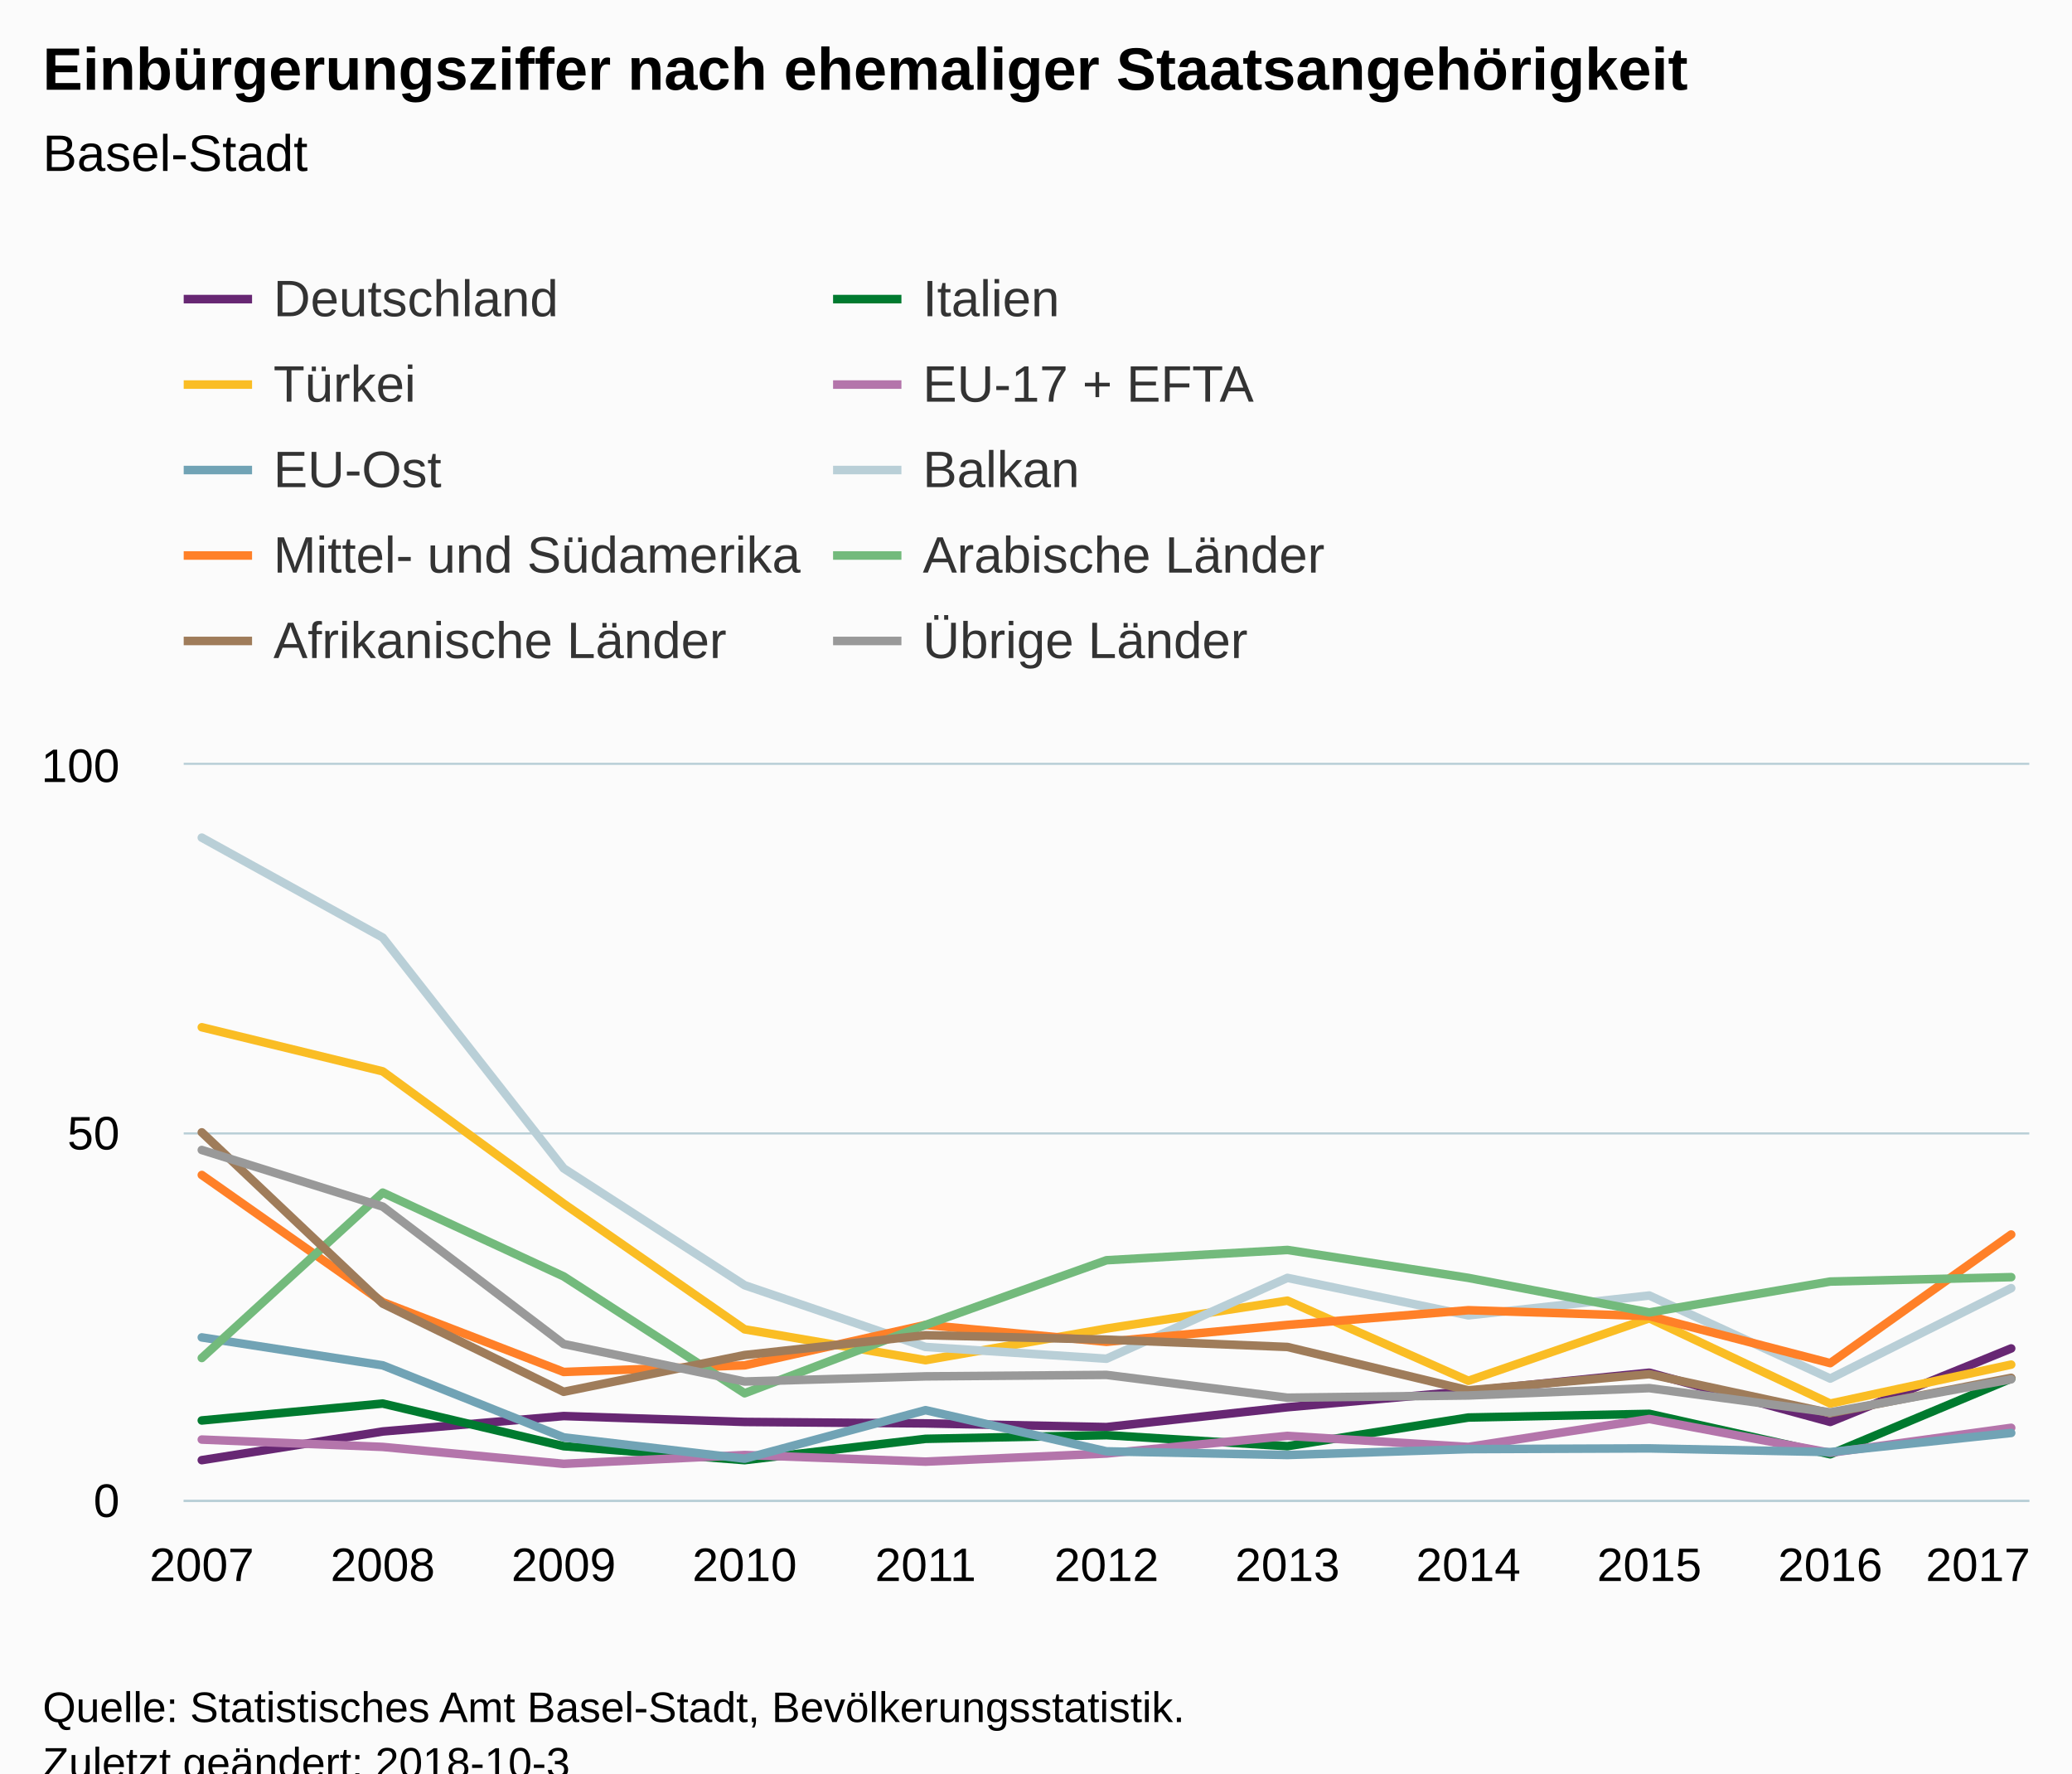
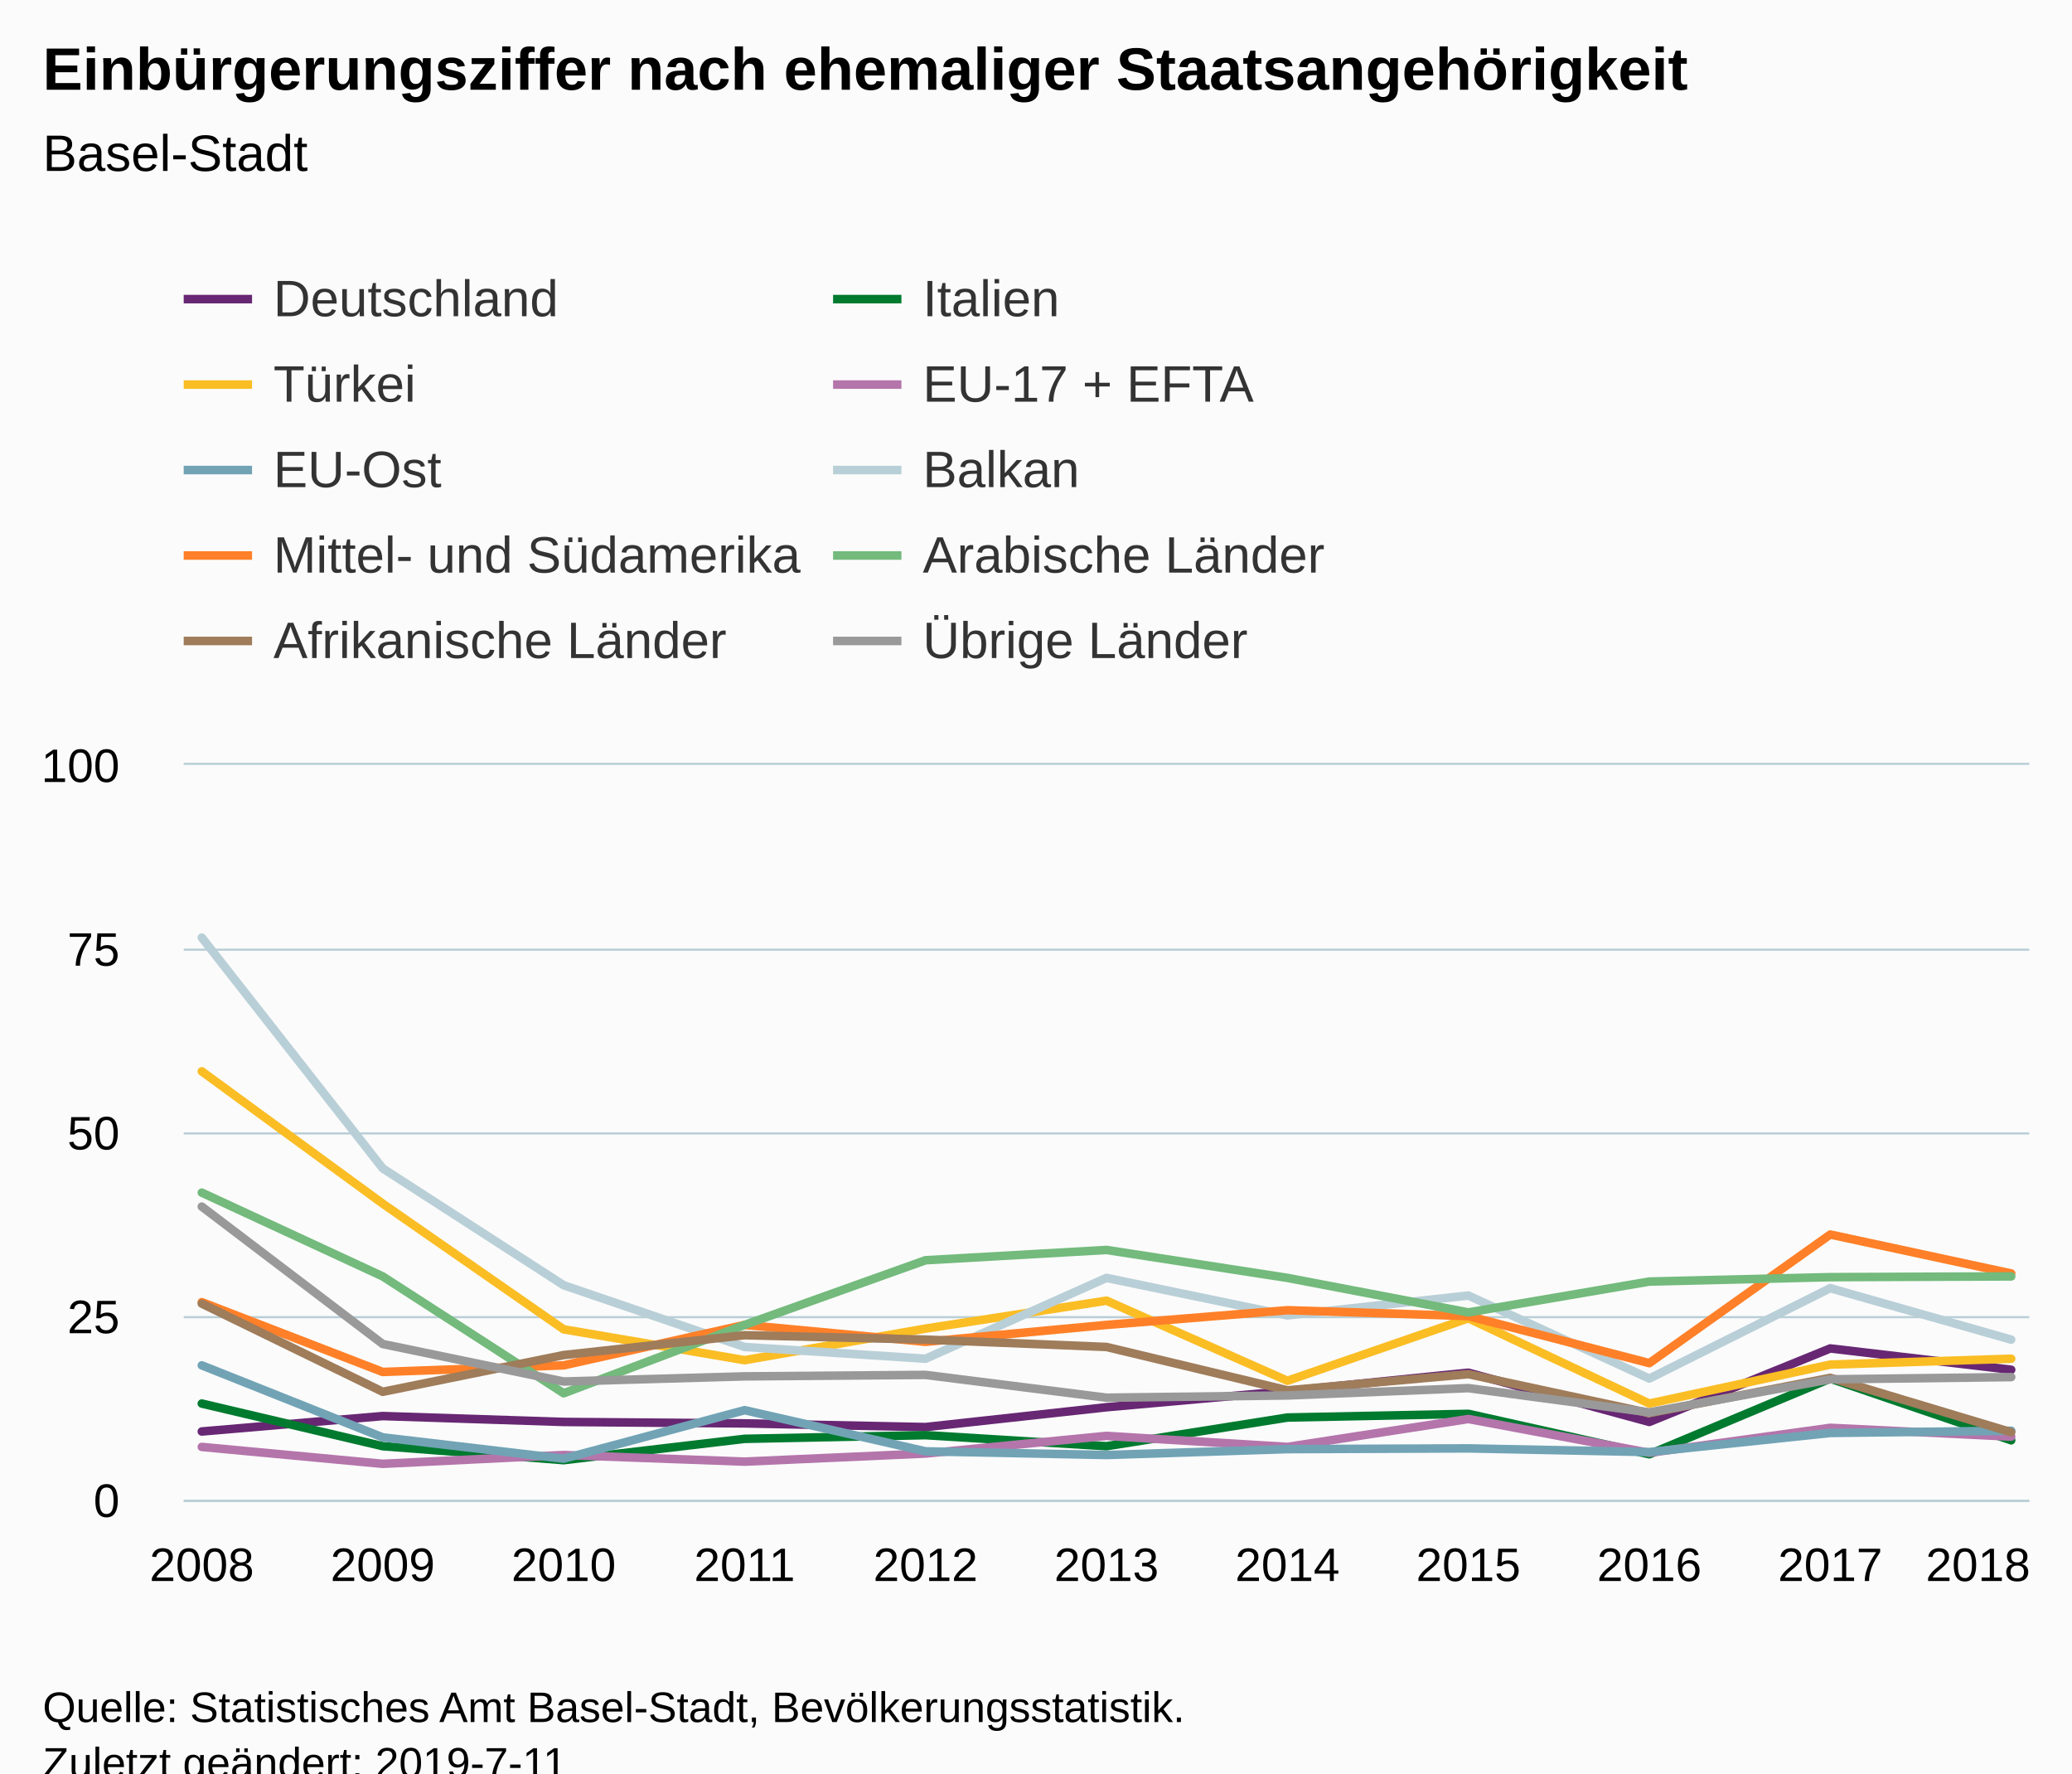
<svg xmlns="http://www.w3.org/2000/svg" version="1.1" class="highcharts-root" style="font-family:Arial;font-size:12px;" viewBox="0 0 485 415">
  <defs>
-     <clipPath id="highcharts-l4q3go2-6">
+     <clipPath id="highcharts-es5ej6x-6">
      <rect x="0" y="0" width="432" height="172" fill="none" />
    </clipPath>
-     <clipPath id="highcharts-l4q3go2-7">
+     <clipPath id="highcharts-es5ej6x-7">
      <rect x="0" y="0" width="432" height="172" fill="none" />
    </clipPath>
  </defs>
  <rect fill="#fbfbfb" class="highcharts-background" x="0" y="0" width="485" height="428" rx="0" ry="0" />
  <rect fill="none" class="highcharts-plot-background" x="43" y="179" width="432" height="172" />
  <g class="highcharts-pane-group" data-z-index="0" />
  <g class="highcharts-grid highcharts-xaxis-grid " data-z-index="1">
    <path fill="none" data-z-index="1" class="highcharts-grid-line" d="M 46.5 179 L 46.5 351" opacity="1" />
    <path fill="none" data-z-index="1" class="highcharts-grid-line" d="M 89.5 179 L 89.5 351" opacity="1" />
    <path fill="none" data-z-index="1" class="highcharts-grid-line" d="M 131.5 179 L 131.5 351" opacity="1" />
    <path fill="none" data-z-index="1" class="highcharts-grid-line" d="M 173.5 179 L 173.5 351" opacity="1" />
    <path fill="none" data-z-index="1" class="highcharts-grid-line" d="M 216.5 179 L 216.5 351" opacity="1" />
    <path fill="none" data-z-index="1" class="highcharts-grid-line" d="M 258.5 179 L 258.5 351" opacity="1" />
    <path fill="none" data-z-index="1" class="highcharts-grid-line" d="M 300.5 179 L 300.5 351" opacity="1" />
    <path fill="none" data-z-index="1" class="highcharts-grid-line" d="M 343.5 179 L 343.5 351" opacity="1" />
    <path fill="none" data-z-index="1" class="highcharts-grid-line" d="M 385.5 179 L 385.5 351" opacity="1" />
    <path fill="none" data-z-index="1" class="highcharts-grid-line" d="M 427.5 179 L 427.5 351" opacity="1" />
    <path fill="none" data-z-index="1" class="highcharts-grid-line" d="M 470.5 179 L 470.5 351" opacity="1" />
  </g>
  <g class="highcharts-grid highcharts-yaxis-grid " data-z-index="1">
    <path fill="none" stroke="#B9CFD7" stroke-width="0.5" data-z-index="1" class="highcharts-grid-line" d="M 43 351.25 L 475 351.25" opacity="1" />
+     <path fill="none" stroke="#B9CFD7" stroke-width="0.5" data-z-index="1" class="highcharts-grid-line" d="M 43 308.25 L 475 308.25" opacity="1" />
    <path fill="none" stroke="#B9CFD7" stroke-width="0.5" data-z-index="1" class="highcharts-grid-line" d="M 43 265.25 L 475 265.25" opacity="1" />
+     <path fill="none" stroke="#B9CFD7" stroke-width="0.5" data-z-index="1" class="highcharts-grid-line" d="M 43 222.25 L 475 222.25" opacity="1" />
    <path fill="none" stroke="#B9CFD7" stroke-width="0.5" data-z-index="1" class="highcharts-grid-line" d="M 43 178.75 L 475 178.75" opacity="1" />
  </g>
  <rect fill="none" class="highcharts-plot-border" data-z-index="1" x="43" y="179" width="432" height="172" />
  <g class="highcharts-axis highcharts-xaxis " data-z-index="2">
    <path fill="none" class="highcharts-axis-line" stroke="#B9CFD7" stroke-width="0.5" data-z-index="7" d="M 43 351.25 L 475 351.25" />
  </g>
  <g class="highcharts-axis highcharts-yaxis " data-z-index="2">
    <path fill="none" class="highcharts-axis-line" data-z-index="7" d="M 43 179 L 43 351" />
  </g>
  <g class="highcharts-series-group" data-z-index="3">
-     <g data-z-index="0.1" class="highcharts-series highcharts-series-0 highcharts-line-series " transform="translate(43,179) scale(1 1)" clip-path="url(#highcharts-l4q3go2-7)">
-       <path fill="none" d="M 4.235 162.712 L 46.588 156.004 L 88.941 152.392 L 131.294 153.768 L 173.647 154.112 L 216 154.972 L 258.353 150.328 L 300.706 146.544 L 343.059 142.244 L 385.412 153.768 L 427.765 136.568" class="highcharts-graph" data-z-index="1" stroke="#672773" stroke-width="2" stroke-linejoin="round" stroke-linecap="round" />
+     <g data-z-index="0.1" class="highcharts-series highcharts-series-0 highcharts-line-series " transform="translate(43,179) scale(1 1)" clip-path="url(#highcharts-es5ej6x-7)">
+       <path fill="none" d="M 4.235 156.004 L 46.588 152.392 L 88.941 153.768 L 131.294 154.112 L 173.647 154.972 L 216 150.328 L 258.353 146.544 L 300.706 142.244 L 343.059 153.768 L 385.412 136.568 L 427.765 141.556" class="highcharts-graph" data-z-index="1" stroke="#672773" stroke-width="2" stroke-linejoin="round" stroke-linecap="round" />
    </g>
    <g data-z-index="0.1" class="highcharts-markers highcharts-series-0 highcharts-line-series " transform="translate(43,179) scale(1 1)" clip-path="none" />
-     <g data-z-index="0.1" class="highcharts-series highcharts-series-1 highcharts-line-series " transform="translate(43,179) scale(1 1)" clip-path="url(#highcharts-l4q3go2-7)">
-       <path fill="none" d="M 4.235 153.424 L 46.588 149.468 L 88.941 159.444 L 131.294 162.712 L 173.647 157.724 L 216 156.864 L 258.353 159.444 L 300.706 152.736 L 343.059 151.876 L 385.412 161.336 L 427.765 143.62" class="highcharts-graph" data-z-index="1" stroke="#007a2f" stroke-width="2" stroke-linejoin="round" stroke-linecap="round" />
+     <g data-z-index="0.1" class="highcharts-series highcharts-series-1 highcharts-line-series " transform="translate(43,179) scale(1 1)" clip-path="url(#highcharts-es5ej6x-7)">
+       <path fill="none" d="M 4.235 149.468 L 46.588 159.444 L 88.941 162.712 L 131.294 157.724 L 173.647 156.864 L 216 159.444 L 258.353 152.736 L 300.706 151.876 L 343.059 161.336 L 385.412 143.62 L 427.765 158.068" class="highcharts-graph" data-z-index="1" stroke="#007a2f" stroke-width="2" stroke-linejoin="round" stroke-linecap="round" />
    </g>
    <g data-z-index="0.1" class="highcharts-markers highcharts-series-1 highcharts-line-series " transform="translate(43,179) scale(1 1)" clip-path="none" />
-     <g data-z-index="0.1" class="highcharts-series highcharts-series-2 highcharts-line-series " transform="translate(43,179) scale(1 1)" clip-path="url(#highcharts-l4q3go2-7)">
-       <path fill="none" d="M 4.235 61.404 L 46.588 71.724 L 88.941 102.684 L 131.294 132.096 L 173.647 139.32 L 216 131.924 L 258.353 125.388 L 300.706 144.136 L 343.059 129.516 L 385.412 149.468 L 427.765 140.352" class="highcharts-graph" data-z-index="1" stroke="#fabd24" stroke-width="2" stroke-linejoin="round" stroke-linecap="round" />
+     <g data-z-index="0.1" class="highcharts-series highcharts-series-2 highcharts-line-series " transform="translate(43,179) scale(1 1)" clip-path="url(#highcharts-es5ej6x-7)">
+       <path fill="none" d="M 4.235 71.724 L 46.588 102.684 L 88.941 132.096 L 131.294 139.32 L 173.647 131.924 L 216 125.388 L 258.353 144.136 L 300.706 129.516 L 343.059 149.468 L 385.412 140.352 L 427.765 138.976" class="highcharts-graph" data-z-index="1" stroke="#fabd24" stroke-width="2" stroke-linejoin="round" stroke-linecap="round" />
    </g>
    <g data-z-index="0.1" class="highcharts-markers highcharts-series-2 highcharts-line-series " transform="translate(43,179) scale(1 1)" clip-path="none" />
-     <g data-z-index="0.1" class="highcharts-series highcharts-series-3 highcharts-line-series " transform="translate(43,179) scale(1 1)" clip-path="url(#highcharts-l4q3go2-7)">
-       <path fill="none" d="M 4.235 157.896 L 46.588 159.616 L 88.941 163.572 L 131.294 161.508 L 173.647 163.056 L 216 161.164 L 258.353 157.036 L 300.706 159.616 L 343.059 153.08 L 385.412 160.992 L 427.765 155.144" class="highcharts-graph" data-z-index="1" stroke="#b475ab" stroke-width="2" stroke-linejoin="round" stroke-linecap="round" />
+     <g data-z-index="0.1" class="highcharts-series highcharts-series-3 highcharts-line-series " transform="translate(43,179) scale(1 1)" clip-path="url(#highcharts-es5ej6x-7)">
+       <path fill="none" d="M 4.235 159.616 L 46.588 163.572 L 88.941 161.508 L 131.294 163.056 L 173.647 161.164 L 216 157.036 L 258.353 159.616 L 300.706 153.08 L 343.059 160.992 L 385.412 155.144 L 427.765 157.208" class="highcharts-graph" data-z-index="1" stroke="#b475ab" stroke-width="2" stroke-linejoin="round" stroke-linecap="round" />
    </g>
    <g data-z-index="0.1" class="highcharts-markers highcharts-series-3 highcharts-line-series " transform="translate(43,179) scale(1 1)" clip-path="none" />
-     <g data-z-index="0.1" class="highcharts-series highcharts-series-4 highcharts-line-series " transform="translate(43,179) scale(1 1)" clip-path="url(#highcharts-l4q3go2-7)">
-       <path fill="none" d="M 4.235 133.988 L 46.588 140.524 L 88.941 157.38 L 131.294 162.368 L 173.647 151.016 L 216 160.648 L 258.353 161.508 L 300.706 160.132 L 343.059 159.96 L 385.412 160.82 L 427.765 156.348" class="highcharts-graph" data-z-index="1" stroke="#71a3b5" stroke-width="2" stroke-linejoin="round" stroke-linecap="round" />
+     <g data-z-index="0.1" class="highcharts-series highcharts-series-4 highcharts-line-series " transform="translate(43,179) scale(1 1)" clip-path="url(#highcharts-es5ej6x-7)">
+       <path fill="none" d="M 4.235 140.524 L 46.588 157.38 L 88.941 162.368 L 131.294 151.016 L 173.647 160.648 L 216 161.508 L 258.353 160.132 L 300.706 159.96 L 343.059 160.82 L 385.412 156.348 L 427.765 155.832" class="highcharts-graph" data-z-index="1" stroke="#71a3b5" stroke-width="2" stroke-linejoin="round" stroke-linecap="round" />
    </g>
    <g data-z-index="0.1" class="highcharts-markers highcharts-series-4 highcharts-line-series " transform="translate(43,179) scale(1 1)" clip-path="none" />
-     <g data-z-index="0.1" class="highcharts-series highcharts-series-5 highcharts-line-series " transform="translate(43,179) scale(1 1)" clip-path="url(#highcharts-l4q3go2-7)">
-       <path fill="none" d="M 4.235 17.028 L 46.588 40.42 L 88.941 94.428 L 131.294 121.776 L 173.647 136.224 L 216 138.976 L 258.353 120.056 L 300.706 128.828 L 343.059 124.184 L 385.412 143.62 L 427.765 122.464" class="highcharts-graph" data-z-index="1" stroke="#b9cfd7" stroke-width="2" stroke-linejoin="round" stroke-linecap="round" />
+     <g data-z-index="0.1" class="highcharts-series highcharts-series-5 highcharts-line-series " transform="translate(43,179) scale(1 1)" clip-path="url(#highcharts-es5ej6x-7)">
+       <path fill="none" d="M 4.235 40.42 L 46.588 94.428 L 88.941 121.776 L 131.294 136.224 L 173.647 138.976 L 216 120.056 L 258.353 128.828 L 300.706 124.184 L 343.059 143.62 L 385.412 122.464 L 427.765 134.504" class="highcharts-graph" data-z-index="1" stroke="#b9cfd7" stroke-width="2" stroke-linejoin="round" stroke-linecap="round" />
    </g>
    <g data-z-index="0.1" class="highcharts-markers highcharts-series-5 highcharts-line-series " transform="translate(43,179) scale(1 1)" clip-path="none" />
-     <g data-z-index="0.1" class="highcharts-series highcharts-series-6 highcharts-line-series " transform="translate(43,179) scale(1 1)" clip-path="url(#highcharts-l4q3go2-7)">
-       <path fill="none" d="M 4.235 95.976 L 46.588 125.732 L 88.941 142.072 L 131.294 140.524 L 173.647 131.064 L 216 135.02 L 258.353 131.064 L 300.706 127.624 L 343.059 129 L 385.412 140.008 L 427.765 109.908" class="highcharts-graph" data-z-index="1" stroke="#ff8028" stroke-width="2" stroke-linejoin="round" stroke-linecap="round" />
+     <g data-z-index="0.1" class="highcharts-series highcharts-series-6 highcharts-line-series " transform="translate(43,179) scale(1 1)" clip-path="url(#highcharts-es5ej6x-7)">
+       <path fill="none" d="M 4.235 125.732 L 46.588 142.072 L 88.941 140.524 L 131.294 131.064 L 173.647 135.02 L 216 131.064 L 258.353 127.624 L 300.706 129 L 343.059 140.008 L 385.412 109.908 L 427.765 119.024" class="highcharts-graph" data-z-index="1" stroke="#ff8028" stroke-width="2" stroke-linejoin="round" stroke-linecap="round" />
    </g>
    <g data-z-index="0.1" class="highcharts-markers highcharts-series-6 highcharts-line-series " transform="translate(43,179) scale(1 1)" clip-path="none" />
-     <g data-z-index="0.1" class="highcharts-series highcharts-series-7 highcharts-line-series " transform="translate(43,179) scale(1 1)" clip-path="url(#highcharts-l4q3go2-7)">
-       <path fill="none" d="M 4.235 138.804 L 46.588 100.104 L 88.941 119.712 L 131.294 147.06 L 173.647 131.064 L 216 115.928 L 258.353 113.52 L 300.706 120.056 L 343.059 128.14 L 385.412 120.916 L 427.765 119.884" class="highcharts-graph" data-z-index="1" stroke="#73ba7c" stroke-width="2" stroke-linejoin="round" stroke-linecap="round" />
+     <g data-z-index="0.1" class="highcharts-series highcharts-series-7 highcharts-line-series " transform="translate(43,179) scale(1 1)" clip-path="url(#highcharts-es5ej6x-7)">
+       <path fill="none" d="M 4.235 100.104 L 46.588 119.712 L 88.941 147.06 L 131.294 131.064 L 173.647 115.928 L 216 113.52 L 258.353 120.056 L 300.706 128.14 L 343.059 120.916 L 385.412 119.884 L 427.765 119.712" class="highcharts-graph" data-z-index="1" stroke="#73ba7c" stroke-width="2" stroke-linejoin="round" stroke-linecap="round" />
    </g>
    <g data-z-index="0.1" class="highcharts-markers highcharts-series-7 highcharts-line-series " transform="translate(43,179) scale(1 1)" clip-path="none" />
-     <g data-z-index="0.1" class="highcharts-series highcharts-series-8 highcharts-line-series " transform="translate(43,179) scale(1 1)" clip-path="url(#highcharts-l4q3go2-7)">
-       <path fill="none" d="M 4.235 86 L 46.588 126.076 L 88.941 146.716 L 131.294 138.116 L 173.647 133.472 L 216 134.504 L 258.353 136.224 L 300.706 146.372 L 343.059 142.588 L 385.412 151.704 L 427.765 143.448" class="highcharts-graph" data-z-index="1" stroke="#9f7c5a" stroke-width="2" stroke-linejoin="round" stroke-linecap="round" />
+     <g data-z-index="0.1" class="highcharts-series highcharts-series-8 highcharts-line-series " transform="translate(43,179) scale(1 1)" clip-path="url(#highcharts-es5ej6x-7)">
+       <path fill="none" d="M 4.235 126.076 L 46.588 146.716 L 88.941 138.116 L 131.294 133.472 L 173.647 134.504 L 216 136.224 L 258.353 146.372 L 300.706 142.588 L 343.059 151.704 L 385.412 143.448 L 427.765 156.176" class="highcharts-graph" data-z-index="1" stroke="#9f7c5a" stroke-width="2" stroke-linejoin="round" stroke-linecap="round" />
    </g>
    <g data-z-index="0.1" class="highcharts-markers highcharts-series-8 highcharts-line-series " transform="translate(43,179) scale(1 1)" clip-path="none" />
-     <g data-z-index="0.1" class="highcharts-series highcharts-series-9 highcharts-line-series " transform="translate(43,179) scale(1 1)" clip-path="url(#highcharts-l4q3go2-7)">
-       <path fill="none" d="M 4.235 90.128 L 46.588 103.372 L 88.941 135.536 L 131.294 144.308 L 173.647 143.104 L 216 142.76 L 258.353 148.092 L 300.706 147.576 L 343.059 145.856 L 385.412 151.532 L 427.765 143.792" class="highcharts-graph" data-z-index="1" stroke="#999999" stroke-width="2" stroke-linejoin="round" stroke-linecap="round" />
+     <g data-z-index="0.1" class="highcharts-series highcharts-series-9 highcharts-line-series " transform="translate(43,179) scale(1 1)" clip-path="url(#highcharts-es5ej6x-7)">
+       <path fill="none" d="M 4.235 103.372 L 46.588 135.536 L 88.941 144.308 L 131.294 143.104 L 173.647 142.76 L 216 148.092 L 258.353 147.576 L 300.706 145.856 L 343.059 151.532 L 385.412 143.792 L 427.765 143.276" class="highcharts-graph" data-z-index="1" stroke="#999999" stroke-width="2" stroke-linejoin="round" stroke-linecap="round" />
    </g>
    <g data-z-index="0.1" class="highcharts-markers highcharts-series-9 highcharts-line-series " transform="translate(43,179) scale(1 1)" clip-path="none" />
  </g>
  <text x="10" text-anchor="start" class="highcharts-title" data-z-index="4" style="color:#000000;font-size:14px;font-weight:bold;fill:#000000;" y="21">
    <tspan>Einbürgerungsziffer nach ehemaliger Staatsangehörigkeit</tspan>
  </text>
  <text x="10" text-anchor="start" class="highcharts-subtitle" data-z-index="4" style="color:#000000;font-size:12px;font-weight:normal;font-family:Arial;fill:#000000;" y="40">
    <tspan>Basel-Stadt</tspan>
  </text>
  <g class="highcharts-legend" data-z-index="7" transform="translate(35,56)">
    <rect fill="none" class="highcharts-legend-box" rx="0" ry="0" x="0" y="0" width="315" height="111" visibility="visible" />
    <g data-z-index="1">
      <g>
        <g class="highcharts-legend-item highcharts-line-series highcharts-color-undefined highcharts-series-0" data-z-index="1" transform="translate(8,3)">
          <path fill="none" d="M 0 11 L 16 11" class="highcharts-graph" stroke="#672773" stroke-width="2" />
          <text x="21" style="color:#333333;font-size:12px;font-weight:normal;cursor:pointer;fill:#333333;" text-anchor="start" data-z-index="2" y="15">
            <tspan>Deutschland</tspan>
          </text>
        </g>
        <g class="highcharts-legend-item highcharts-line-series highcharts-color-undefined highcharts-series-1" data-z-index="1" transform="translate(160,3)">
          <path fill="none" d="M 0 11 L 16 11" class="highcharts-graph" stroke="#007a2f" stroke-width="2" />
          <text x="21" y="15" style="color:#333333;font-size:12px;font-weight:normal;cursor:pointer;fill:#333333;" text-anchor="start" data-z-index="2">
            <tspan>Italien</tspan>
          </text>
        </g>
        <g class="highcharts-legend-item highcharts-line-series highcharts-color-undefined highcharts-series-2" data-z-index="1" transform="translate(8,23)">
          <path fill="none" d="M 0 11 L 16 11" class="highcharts-graph" stroke="#fabd24" stroke-width="2" />
          <text x="21" y="15" style="color:#333333;font-size:12px;font-weight:normal;cursor:pointer;fill:#333333;" text-anchor="start" data-z-index="2">
            <tspan>Türkei</tspan>
          </text>
        </g>
        <g class="highcharts-legend-item highcharts-line-series highcharts-color-undefined highcharts-series-3" data-z-index="1" transform="translate(160,23)">
          <path fill="none" d="M 0 11 L 16 11" class="highcharts-graph" stroke="#b475ab" stroke-width="2" />
          <text x="21" y="15" style="color:#333333;font-size:12px;font-weight:normal;cursor:pointer;fill:#333333;" text-anchor="start" data-z-index="2">
            <tspan>EU-17 + EFTA</tspan>
          </text>
        </g>
        <g class="highcharts-legend-item highcharts-line-series highcharts-color-undefined highcharts-series-4" data-z-index="1" transform="translate(8,43)">
          <path fill="none" d="M 0 11 L 16 11" class="highcharts-graph" stroke="#71a3b5" stroke-width="2" />
          <text x="21" y="15" style="color:#333333;font-size:12px;font-weight:normal;cursor:pointer;fill:#333333;" text-anchor="start" data-z-index="2">
            <tspan>EU-Ost</tspan>
          </text>
        </g>
        <g class="highcharts-legend-item highcharts-line-series highcharts-color-undefined highcharts-series-5" data-z-index="1" transform="translate(160,43)">
          <path fill="none" d="M 0 11 L 16 11" class="highcharts-graph" stroke="#b9cfd7" stroke-width="2" />
          <text x="21" y="15" style="color:#333333;font-size:12px;font-weight:normal;cursor:pointer;fill:#333333;" text-anchor="start" data-z-index="2">
            <tspan>Balkan</tspan>
          </text>
        </g>
        <g class="highcharts-legend-item highcharts-line-series highcharts-color-undefined highcharts-series-6" data-z-index="1" transform="translate(8,63)">
          <path fill="none" d="M 0 11 L 16 11" class="highcharts-graph" stroke="#ff8028" stroke-width="2" />
          <text x="21" y="15" style="color:#333333;font-size:12px;font-weight:normal;cursor:pointer;fill:#333333;" text-anchor="start" data-z-index="2">
            <tspan>Mittel- und Südamerika</tspan>
          </text>
        </g>
        <g class="highcharts-legend-item highcharts-line-series highcharts-color-undefined highcharts-series-7" data-z-index="1" transform="translate(160,63)">
          <path fill="none" d="M 0 11 L 16 11" class="highcharts-graph" stroke="#73ba7c" stroke-width="2" />
          <text x="21" y="15" style="color:#333333;font-size:12px;font-weight:normal;cursor:pointer;fill:#333333;" text-anchor="start" data-z-index="2">
            <tspan>Arabische Länder</tspan>
          </text>
        </g>
        <g class="highcharts-legend-item highcharts-line-series highcharts-color-undefined highcharts-series-8" data-z-index="1" transform="translate(8,83)">
          <path fill="none" d="M 0 11 L 16 11" class="highcharts-graph" stroke="#9f7c5a" stroke-width="2" />
          <text x="21" y="15" style="color:#333333;font-size:12px;font-weight:normal;cursor:pointer;fill:#333333;" text-anchor="start" data-z-index="2">
            <tspan>Afrikanische Länder</tspan>
          </text>
        </g>
        <g class="highcharts-legend-item highcharts-line-series highcharts-color-undefined highcharts-series-9" data-z-index="1" transform="translate(160,83)">
          <path fill="none" d="M 0 11 L 16 11" class="highcharts-graph" stroke="#999999" stroke-width="2" />
          <text x="21" y="15" style="color:#333333;font-size:12px;font-weight:normal;cursor:pointer;fill:#333333;" text-anchor="start" data-z-index="2">
            <tspan>Übrige Länder</tspan>
          </text>
        </g>
      </g>
    </g>
  </g>
  <g class="highcharts-axis-labels highcharts-xaxis-labels " data-z-index="7">
-     <text x="47.235" style="color:#000000;cursor:default;font-size:11px;fill:#000000;" text-anchor="middle" transform="translate(0,0)" y="370" opacity="1">2007</text>
-     <text x="89.588" style="color:#000000;cursor:default;font-size:11px;fill:#000000;" text-anchor="middle" transform="translate(0,0)" y="370" opacity="1">2008</text>
-     <text x="131.941" style="color:#000000;cursor:default;font-size:11px;fill:#000000;" text-anchor="middle" transform="translate(0,0)" y="370" opacity="1">2009</text>
-     <text x="174.294" style="color:#000000;cursor:default;font-size:11px;fill:#000000;" text-anchor="middle" transform="translate(0,0)" y="370" opacity="1">2010</text>
-     <text x="216.647" style="color:#000000;cursor:default;font-size:11px;fill:#000000;" text-anchor="middle" transform="translate(0,0)" y="370" opacity="1">2011</text>
-     <text x="259" style="color:#000000;cursor:default;font-size:11px;fill:#000000;" text-anchor="middle" transform="translate(0,0)" y="370" opacity="1">2012</text>
-     <text x="301.353" style="color:#000000;cursor:default;font-size:11px;fill:#000000;" text-anchor="middle" transform="translate(0,0)" y="370" opacity="1">2013</text>
-     <text x="343.706" style="color:#000000;cursor:default;font-size:11px;fill:#000000;" text-anchor="middle" transform="translate(0,0)" y="370" opacity="1">2014</text>
-     <text x="386.059" style="color:#000000;cursor:default;font-size:11px;fill:#000000;" text-anchor="middle" transform="translate(0,0)" y="370" opacity="1">2015</text>
-     <text x="428.412" style="color:#000000;cursor:default;font-size:11px;fill:#000000;" text-anchor="middle" transform="translate(0,0)" y="370" opacity="1">2016</text>
-     <text x="463" style="color:#000000;cursor:default;font-size:11px;fill:#000000;" text-anchor="middle" transform="translate(0,0)" y="370" opacity="1">2017</text>
+     <text x="47.235" style="color:#000000;cursor:default;font-size:11px;fill:#000000;" text-anchor="middle" transform="translate(0,0)" y="370" opacity="1">2008</text>
+     <text x="89.588" style="color:#000000;cursor:default;font-size:11px;fill:#000000;" text-anchor="middle" transform="translate(0,0)" y="370" opacity="1">2009</text>
+     <text x="131.941" style="color:#000000;cursor:default;font-size:11px;fill:#000000;" text-anchor="middle" transform="translate(0,0)" y="370" opacity="1">2010</text>
+     <text x="174.294" style="color:#000000;cursor:default;font-size:11px;fill:#000000;" text-anchor="middle" transform="translate(0,0)" y="370" opacity="1">2011</text>
+     <text x="216.647" style="color:#000000;cursor:default;font-size:11px;fill:#000000;" text-anchor="middle" transform="translate(0,0)" y="370" opacity="1">2012</text>
+     <text x="259" style="color:#000000;cursor:default;font-size:11px;fill:#000000;" text-anchor="middle" transform="translate(0,0)" y="370" opacity="1">2013</text>
+     <text x="301.353" style="color:#000000;cursor:default;font-size:11px;fill:#000000;" text-anchor="middle" transform="translate(0,0)" y="370" opacity="1">2014</text>
+     <text x="343.706" style="color:#000000;cursor:default;font-size:11px;fill:#000000;" text-anchor="middle" transform="translate(0,0)" y="370" opacity="1">2015</text>
+     <text x="386.059" style="color:#000000;cursor:default;font-size:11px;fill:#000000;" text-anchor="middle" transform="translate(0,0)" y="370" opacity="1">2016</text>
+     <text x="428.412" style="color:#000000;cursor:default;font-size:11px;fill:#000000;" text-anchor="middle" transform="translate(0,0)" y="370" opacity="1">2017</text>
+     <text x="463" style="color:#000000;cursor:default;font-size:11px;fill:#000000;" text-anchor="middle" transform="translate(0,0)" y="370" opacity="1">2018</text>
  </g>
  <g class="highcharts-axis-labels highcharts-yaxis-labels " data-z-index="7">
    <text x="28" style="color:#000000;cursor:default;font-size:11px;fill:#000000;" text-anchor="end" transform="translate(0,0)" y="355" opacity="1">0</text>
+     <text x="28" style="color:#000000;cursor:default;font-size:11px;fill:#000000;" text-anchor="end" transform="translate(0,0)" y="312" opacity="1">25</text>
    <text x="28" style="color:#000000;cursor:default;font-size:11px;fill:#000000;" text-anchor="end" transform="translate(0,0)" y="269" opacity="1">50</text>
+     <text x="28" style="color:#000000;cursor:default;font-size:11px;fill:#000000;" text-anchor="end" transform="translate(0,0)" y="226" opacity="1">75</text>
    <text x="28" style="color:#000000;cursor:default;font-size:11px;fill:#000000;" text-anchor="end" transform="translate(0,0)" y="183" opacity="1">100</text>
  </g>
  <text x="10" class="highcharts-credits" text-anchor="start" data-z-index="8" style="cursor:default;color:#000000;font-size:10px;fill:#000000;" y="403">
    <tspan>Quelle: Statistisches Amt Basel-Stadt, Bevölkerungsstatistik.</tspan>
-     <tspan x="10" dy="13">Zuletzt geändert: 2018-10-3</tspan>
+     <tspan x="10" dy="13">Zuletzt geändert: 2019-7-11</tspan>
  </text>
</svg>
